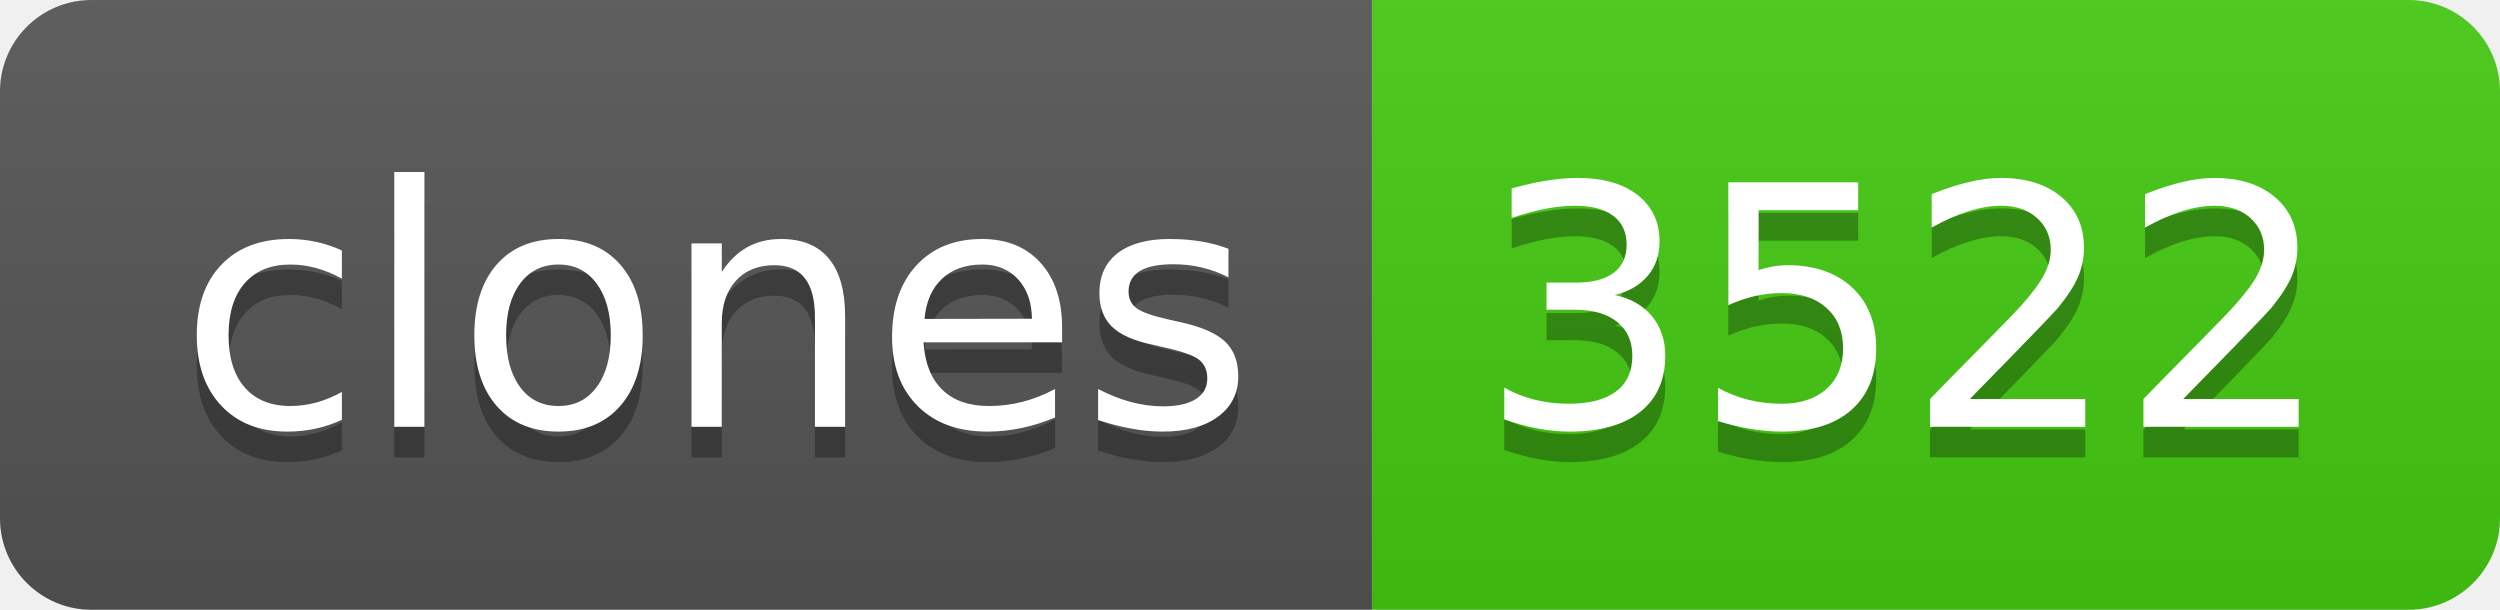
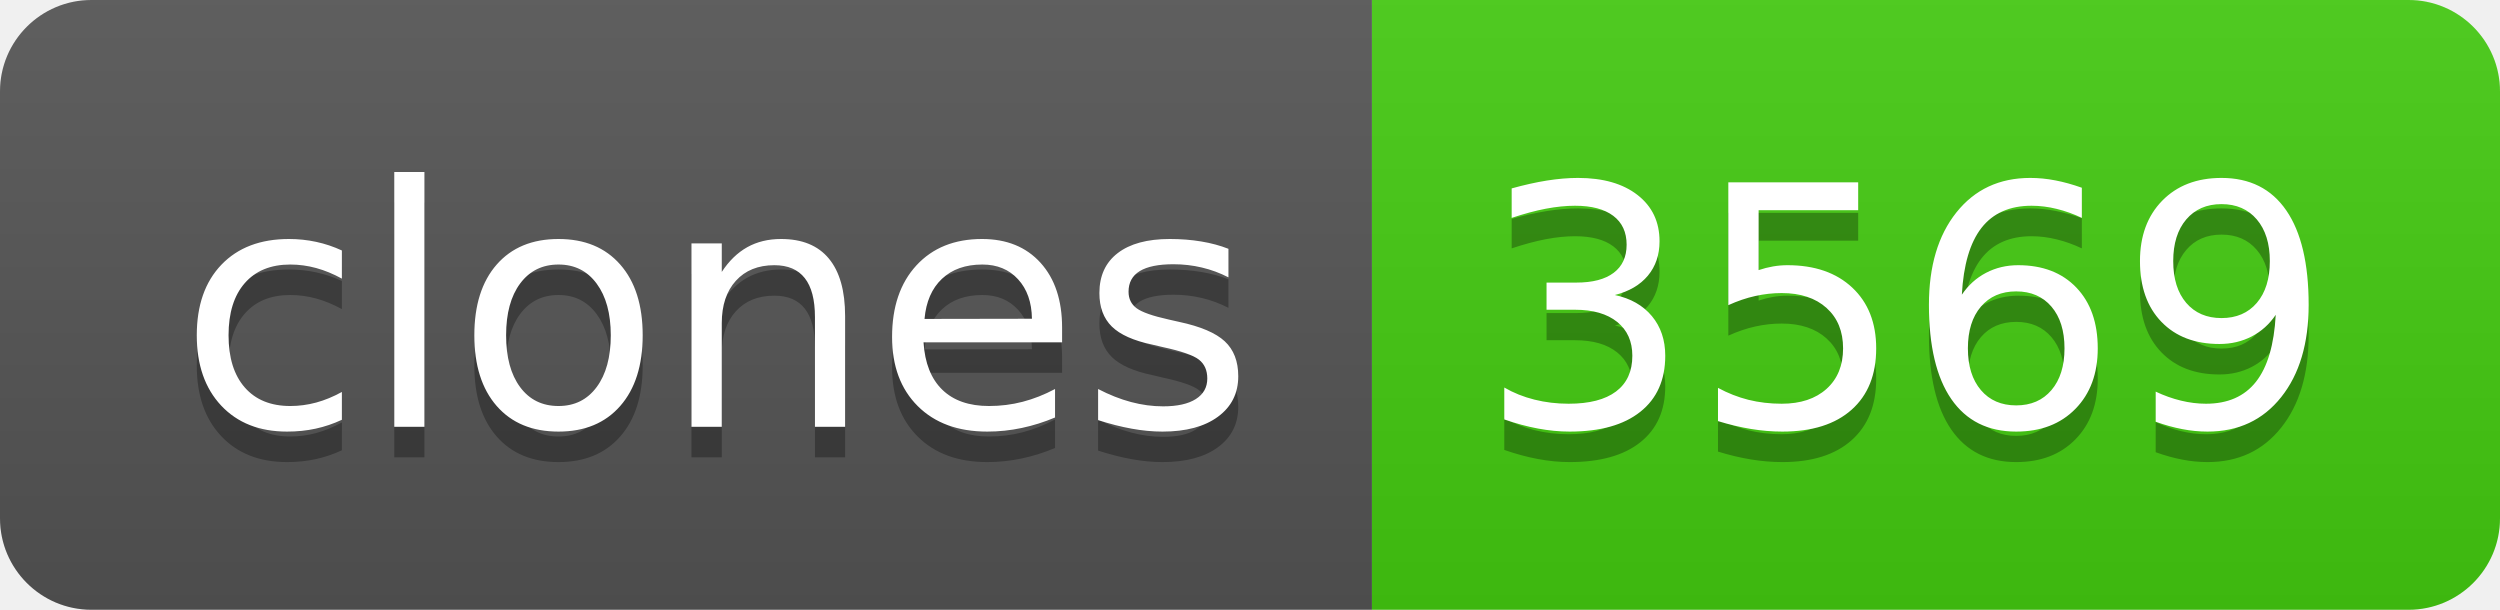
- <svg xmlns="http://www.w3.org/2000/svg" width="82" height="20" role="img" aria-label="clones: 3522">
+ <svg xmlns="http://www.w3.org/2000/svg" width="82" height="20" role="img" aria-label="clones: 3569">
  <linearGradient id="s" x2="0" y2="100%">
    <stop offset="0" stop-color="#bbb" stop-opacity=".1" />
    <stop offset="1" stop-opacity=".1" />
  </linearGradient>
  <clipPath id="r">
    <rect width="82" height="20" rx="3" fill="#fff" />
  </clipPath>
  <g clip-path="url(#r)">
    <rect width="45" height="20" fill="#555" />
    <rect x="45" width="37" height="20" fill="#4c1" />
    <rect width="82" height="20" fill="url(#s)" />
  </g>
  <g fill="#fff" text-anchor="middle" font-family="Verdana,Geneva,DejaVu Sans,sans-serif" text-rendering="geometricPrecision" font-size="110">
    <text aria-hidden="true" x="235" y="150" fill="#010101" fill-opacity=".3" transform="scale(.1)" textLength="350">clones</text>
    <text x="235" y="140" transform="scale(.1)" fill="#fff" textLength="350">clones</text>
-     <text aria-hidden="true" x="625" y="150" fill="#010101" fill-opacity=".3" transform="scale(.1)" textLength="270">3522</text>
-     <text x="625" y="140" transform="scale(.1)" fill="#fff" textLength="270">3522</text>
+     <text aria-hidden="true" x="625" y="150" fill="#010101" fill-opacity=".3" transform="scale(.1)" textLength="270">3569</text>
+     <text x="625" y="140" transform="scale(.1)" fill="#fff" textLength="270">3569</text>
  </g>
</svg>
